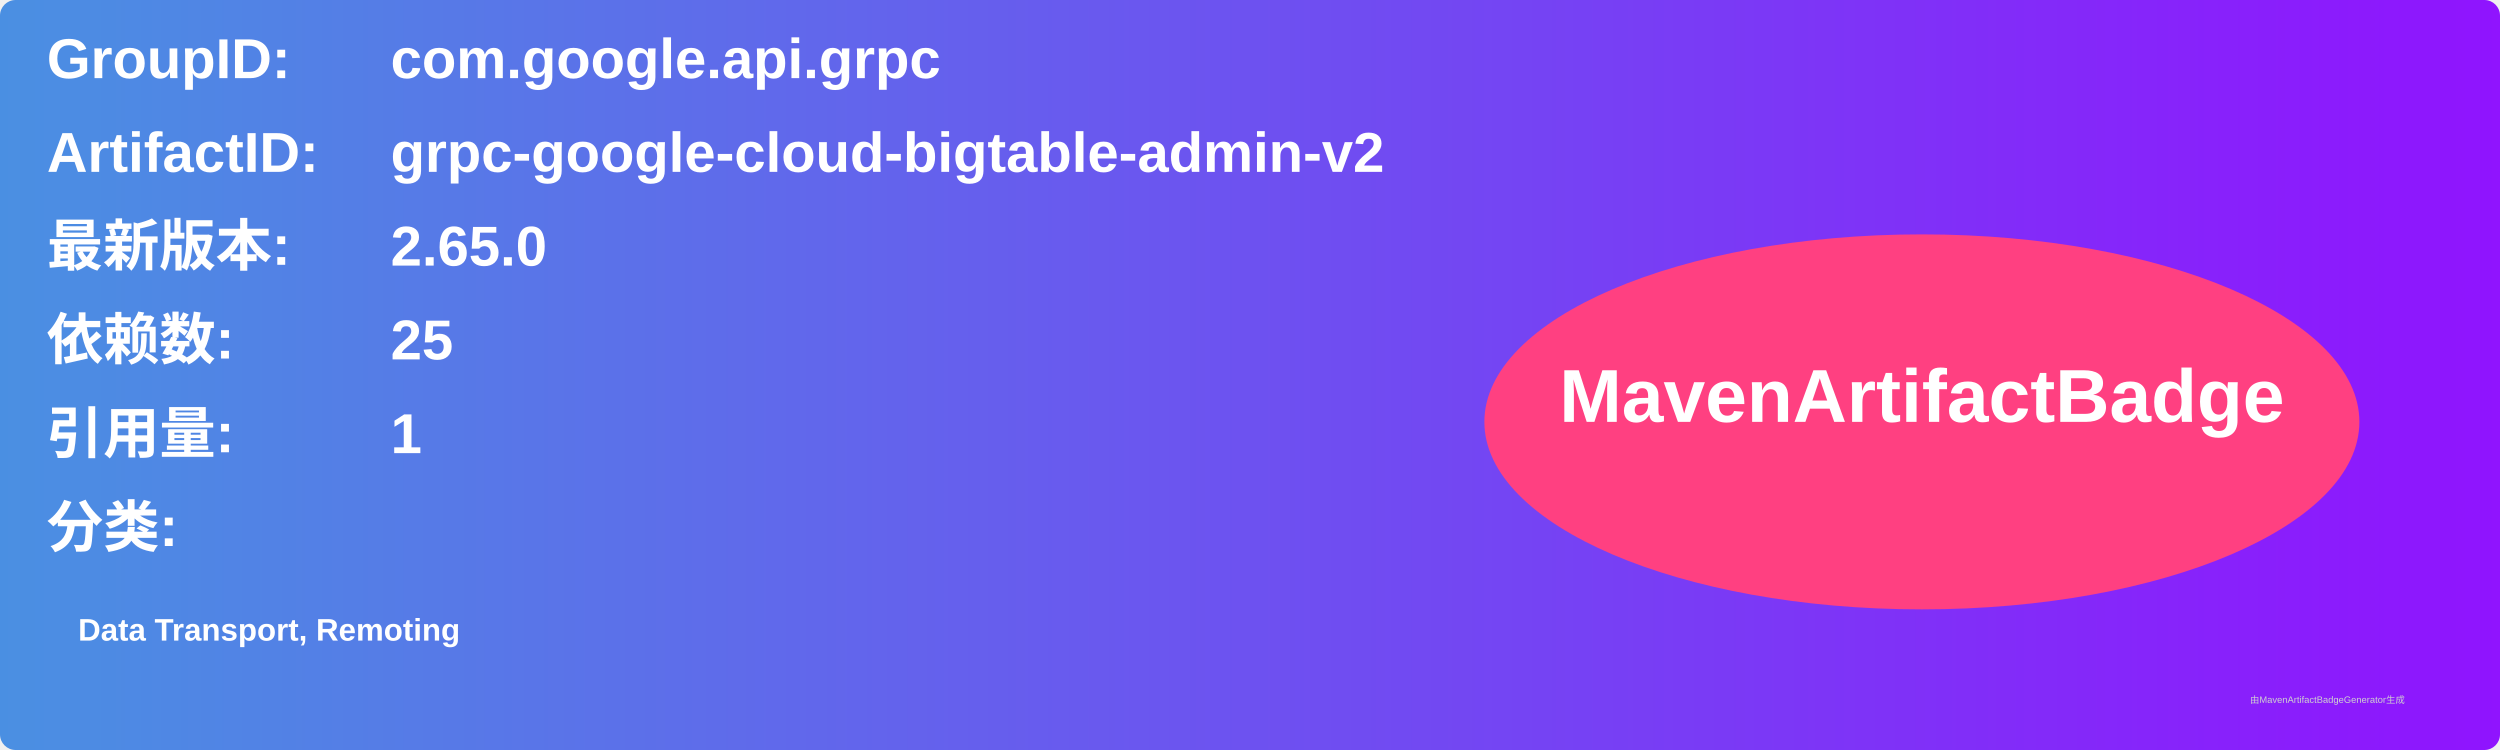
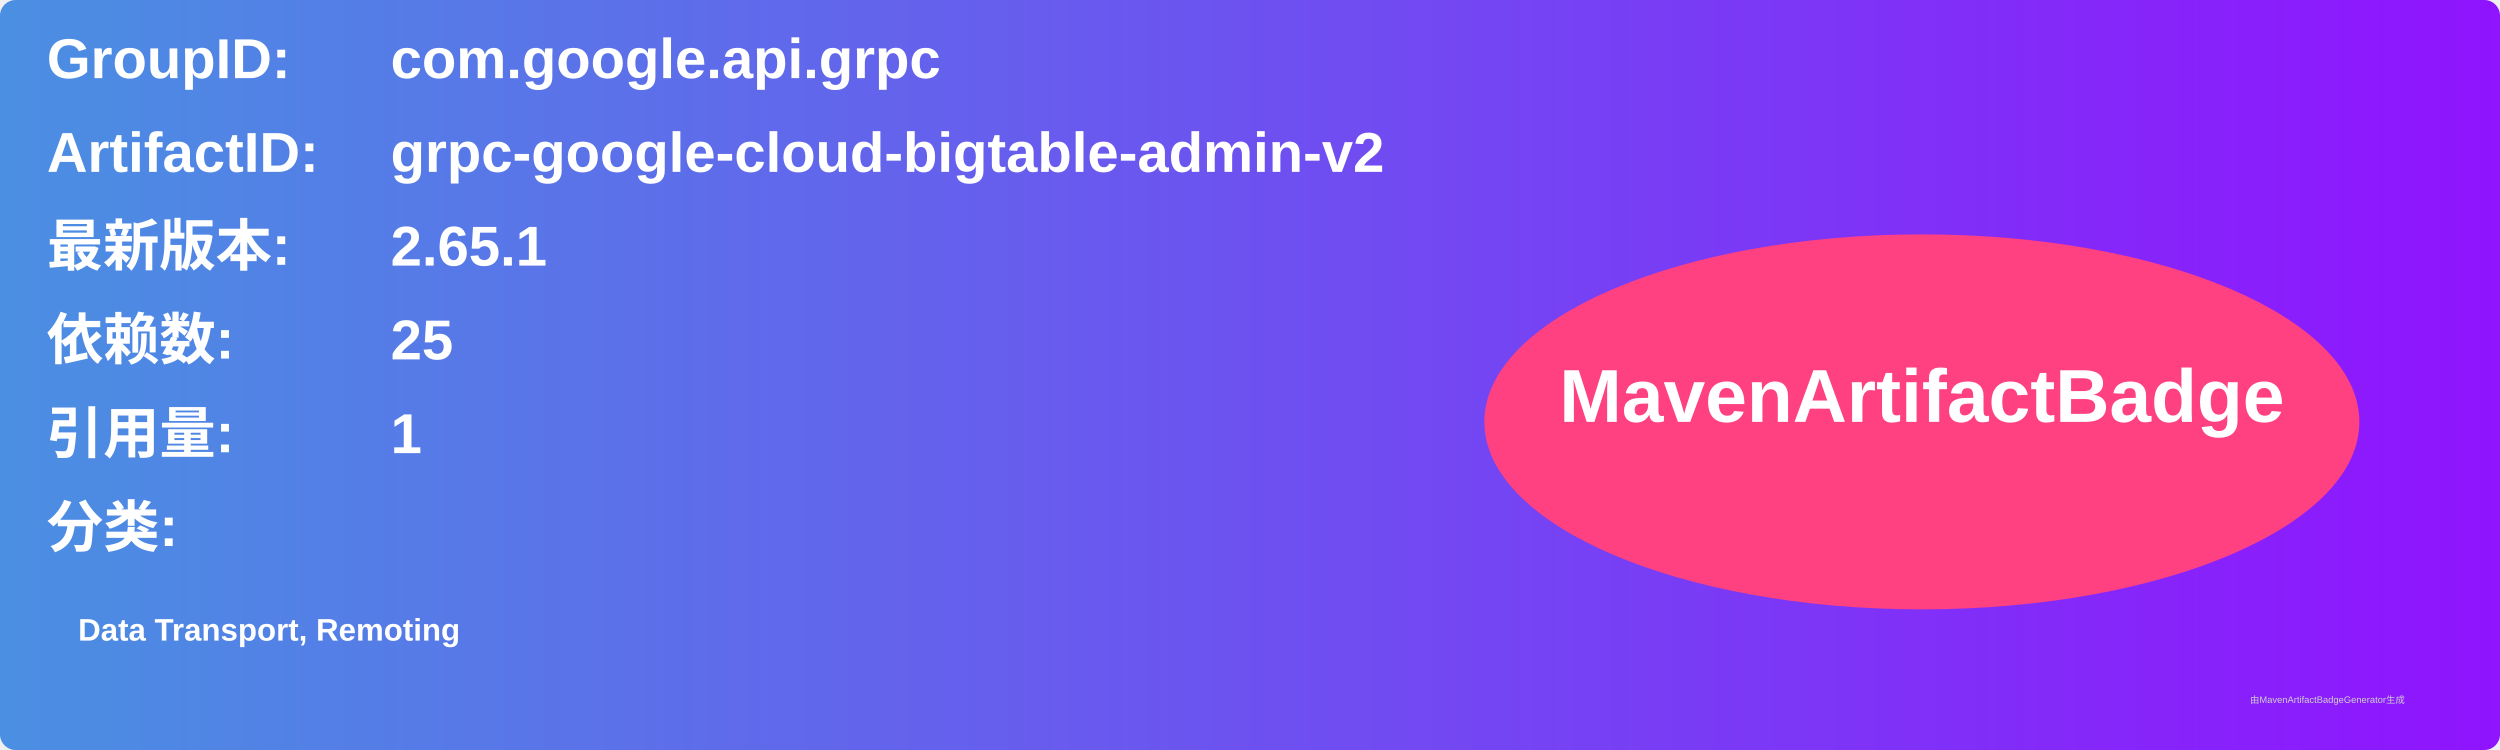
<svg xmlns="http://www.w3.org/2000/svg" width="800" height="240" viewBox="0 0 800 240">
  <linearGradient id="grad" x1="0%" y1="0%" x2="100%" y2="0%">
    <stop offset="0%" stop-color="#4a90e2" />
    <stop offset="100%" stop-color="#9013fe" />
  </linearGradient>
  <rect width="100%" height="100%" rx="5" ry="5" fill="url(#grad)" />
  <g transform="translate(15, 15)">
    <text x="0" y="10" font-family="Arial" font-size="18" fill="white" font-weight="bold" width="260">GroupID:</text>
    <text x="110" y="10" font-family="Arial" font-size="18" fill="white" font-weight="bold" width="460">com.google.api.grpc</text>
    <text x="0" y="40" font-family="Arial" font-size="18" fill="white" font-weight="bold" width="260">ArtifactID:</text>
    <text x="110" y="40" font-family="Arial" font-size="18" fill="white" font-weight="bold" width="460">grpc-google-cloud-bigtable-admin-v2</text>
    <text x="0" y="70" font-family="Arial" font-size="18" fill="white" font-weight="bold">最新版本:</text>
    <text x="110" y="70" font-family="Arial" font-size="18" fill="white" font-weight="bold">
-       <tspan font-weight="bold">2.65.0</tspan>
+       <tspan font-weight="bold">2.65.1</tspan>
    </text>
    <text x="0" y="100" font-family="Arial" font-size="18" fill="white" font-weight="bold">依赖数: </text>
    <text x="110" y="100" font-family="Arial" font-size="18" fill="white">
      <tspan font-weight="bold">25</tspan>
    </text>
    <text x="0" y="130" font-family="Arial" font-size="18" fill="white" font-weight="bold">引用量: </text>
    <text x="110" y="130" font-family="Arial" font-size="18" fill="white">
      <tspan font-weight="bold">1</tspan>
    </text>
    <text x="0" y="160" font-family="Arial" font-size="18" fill="white" font-weight="bold">分类:</text>
    <text x="10" y="190" font-family="Arial" font-size="10" fill="white">
      <tspan font-weight="bold">Data Transport, Remoting</tspan>
    </text>
    <ellipse cx="600" cy="120" rx="140" ry="60" fill="#ff4081" />
    <text x="600" y="120" text-anchor="middle" font-family="Arial" font-size="24" fill="white" font-weight="bold">MavenArtifactBadge</text>
  </g>
  <text x="720" y="225" font-family="Arial" font-size="3" fill="#d0d0d0">由MavenArtifactBadgeGenerator生成</text>
</svg>
